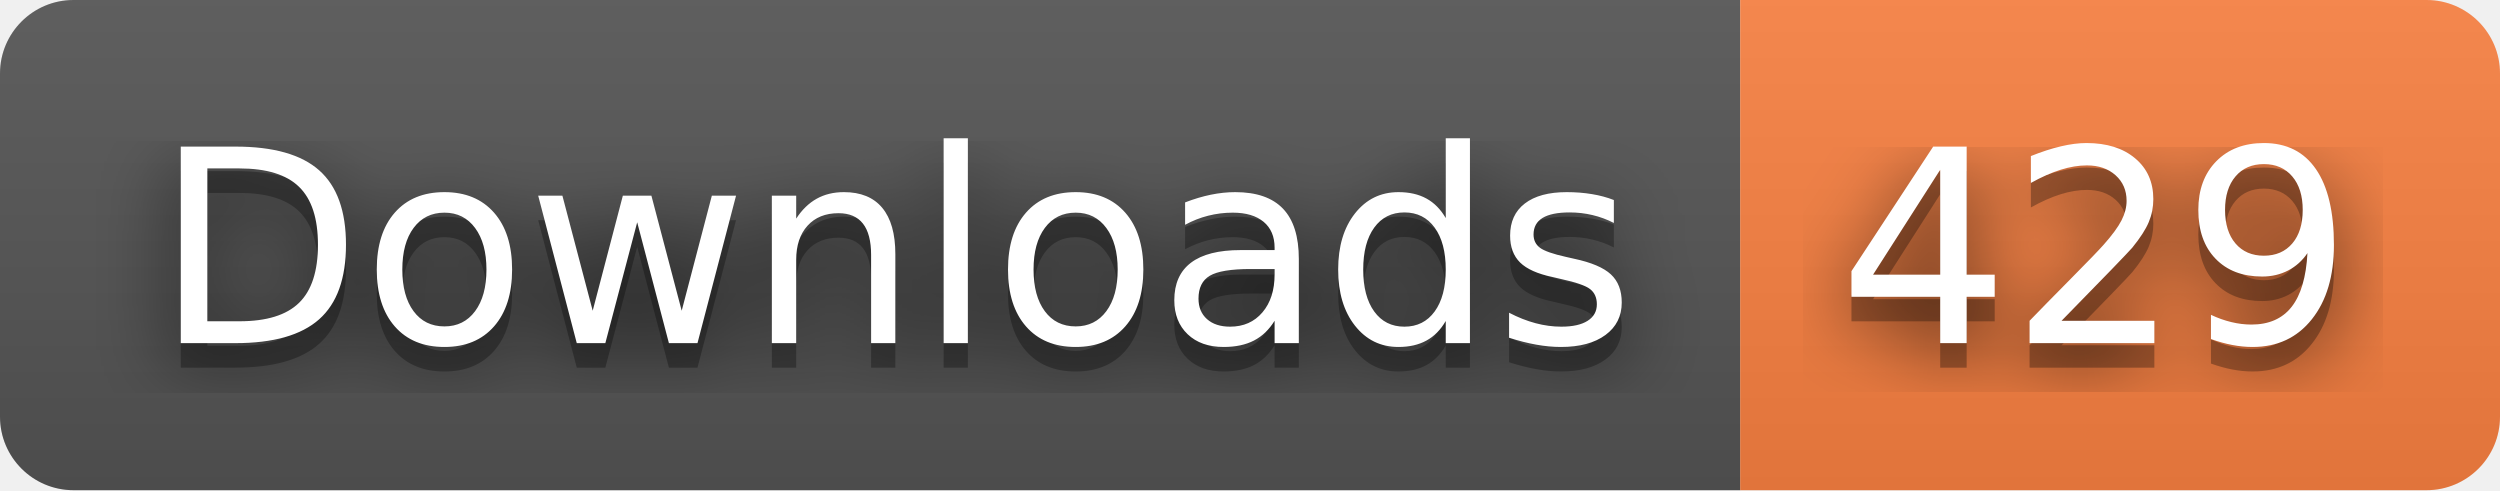
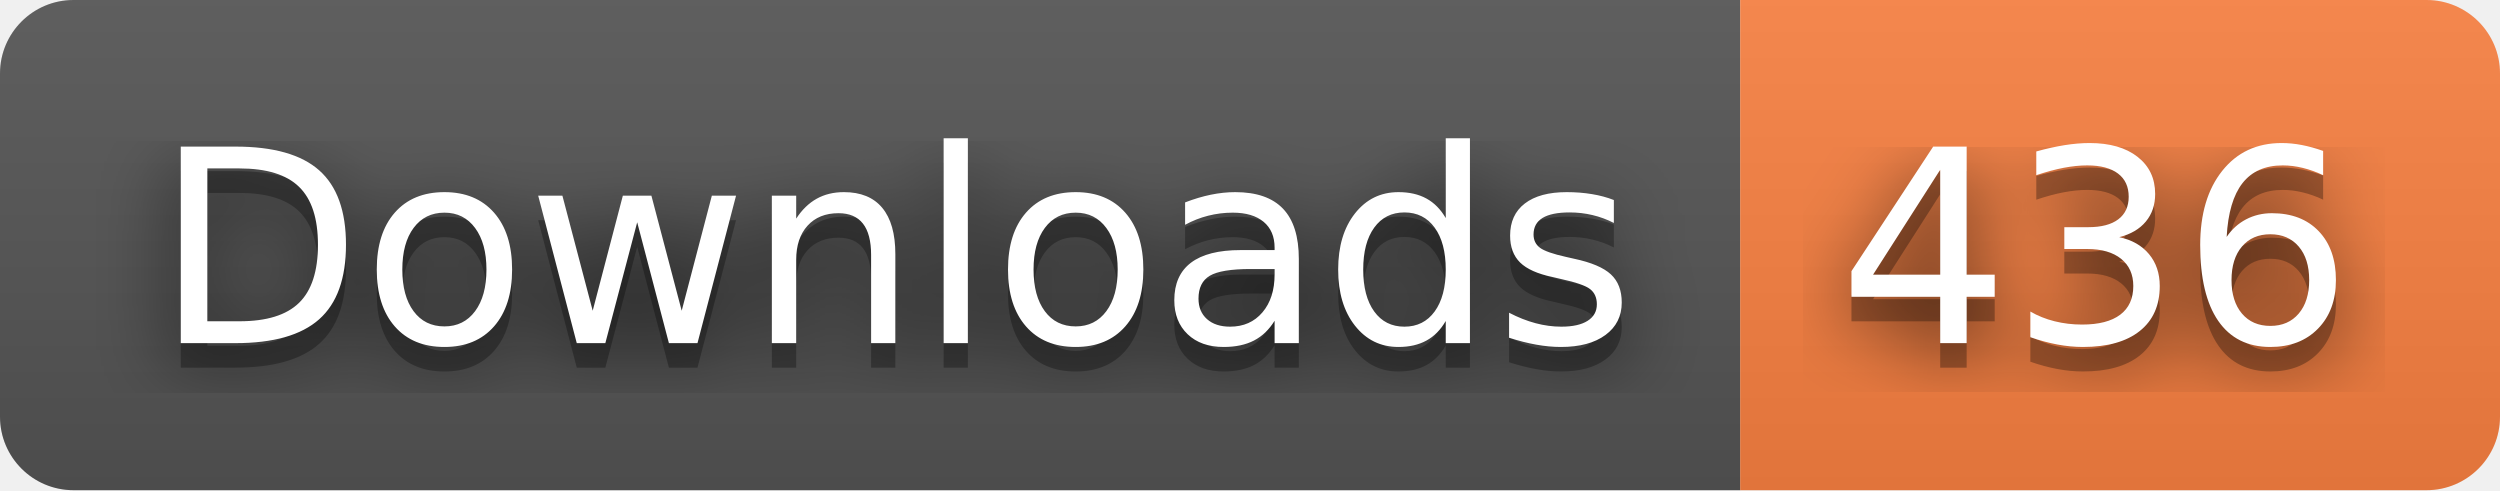
- <svg xmlns="http://www.w3.org/2000/svg" width="102" height="20" role="img" aria-label="Downloads: 429">
+ <svg xmlns="http://www.w3.org/2000/svg" width="102" height="20" role="img" aria-label="Downloads: 436">
  <filter id="blur">
    <feGaussianBlur stdDeviation="16" />
  </filter>
  <linearGradient id="s" x2="0" y2="100%">
    <stop offset="0" stop-color="#bbb" stop-opacity=".1" />
    <stop offset="1" stop-opacity=".1" />
  </linearGradient>
  <clipPath id="r">
    <rect width="102" height="20" rx="3" />
  </clipPath>
  <g clip-path="url(#r)">
    <rect width="71" height="20" fill="#555" />
    <rect x="71" width="31" height="20" fill="#fa8142" />
    <rect width="102" height="20" fill="url(#s)" />
  </g>
  <g fill="#fff" text-anchor="middle" font-family="Verdana,Geneva,DejaVu Sans,sans-serif" text-rendering="geometricPrecision" font-size="110">
    <g transform="scale(.1)">
      <g aria-hidden="true" fill="#010101">
        <text x="365" y="150" fill-opacity=".8" filter="url(#blur)" textLength="610">Downloads</text>
        <text x="365" y="150" fill-opacity=".3" textLength="610">Downloads</text>
      </g>
      <text x="365" y="140" textLength="610">Downloads</text>
    </g>
    <g transform="scale(.1)">
      <g aria-hidden="true" fill="#010101">
-         <text x="855" y="150" fill-opacity=".8" filter="url(#blur)" textLength="210">429</text>
-         <text x="855" y="150" fill-opacity=".3" textLength="210">429</text>
+         <text x="855" y="150" fill-opacity=".8" filter="url(#blur)" textLength="210">436</text>
+         <text x="855" y="150" fill-opacity=".3" textLength="210">436</text>
      </g>
-       <text x="855" y="140" textLength="210">429</text>
+       <text x="855" y="140" textLength="210">436</text>
    </g>
  </g>
</svg>
